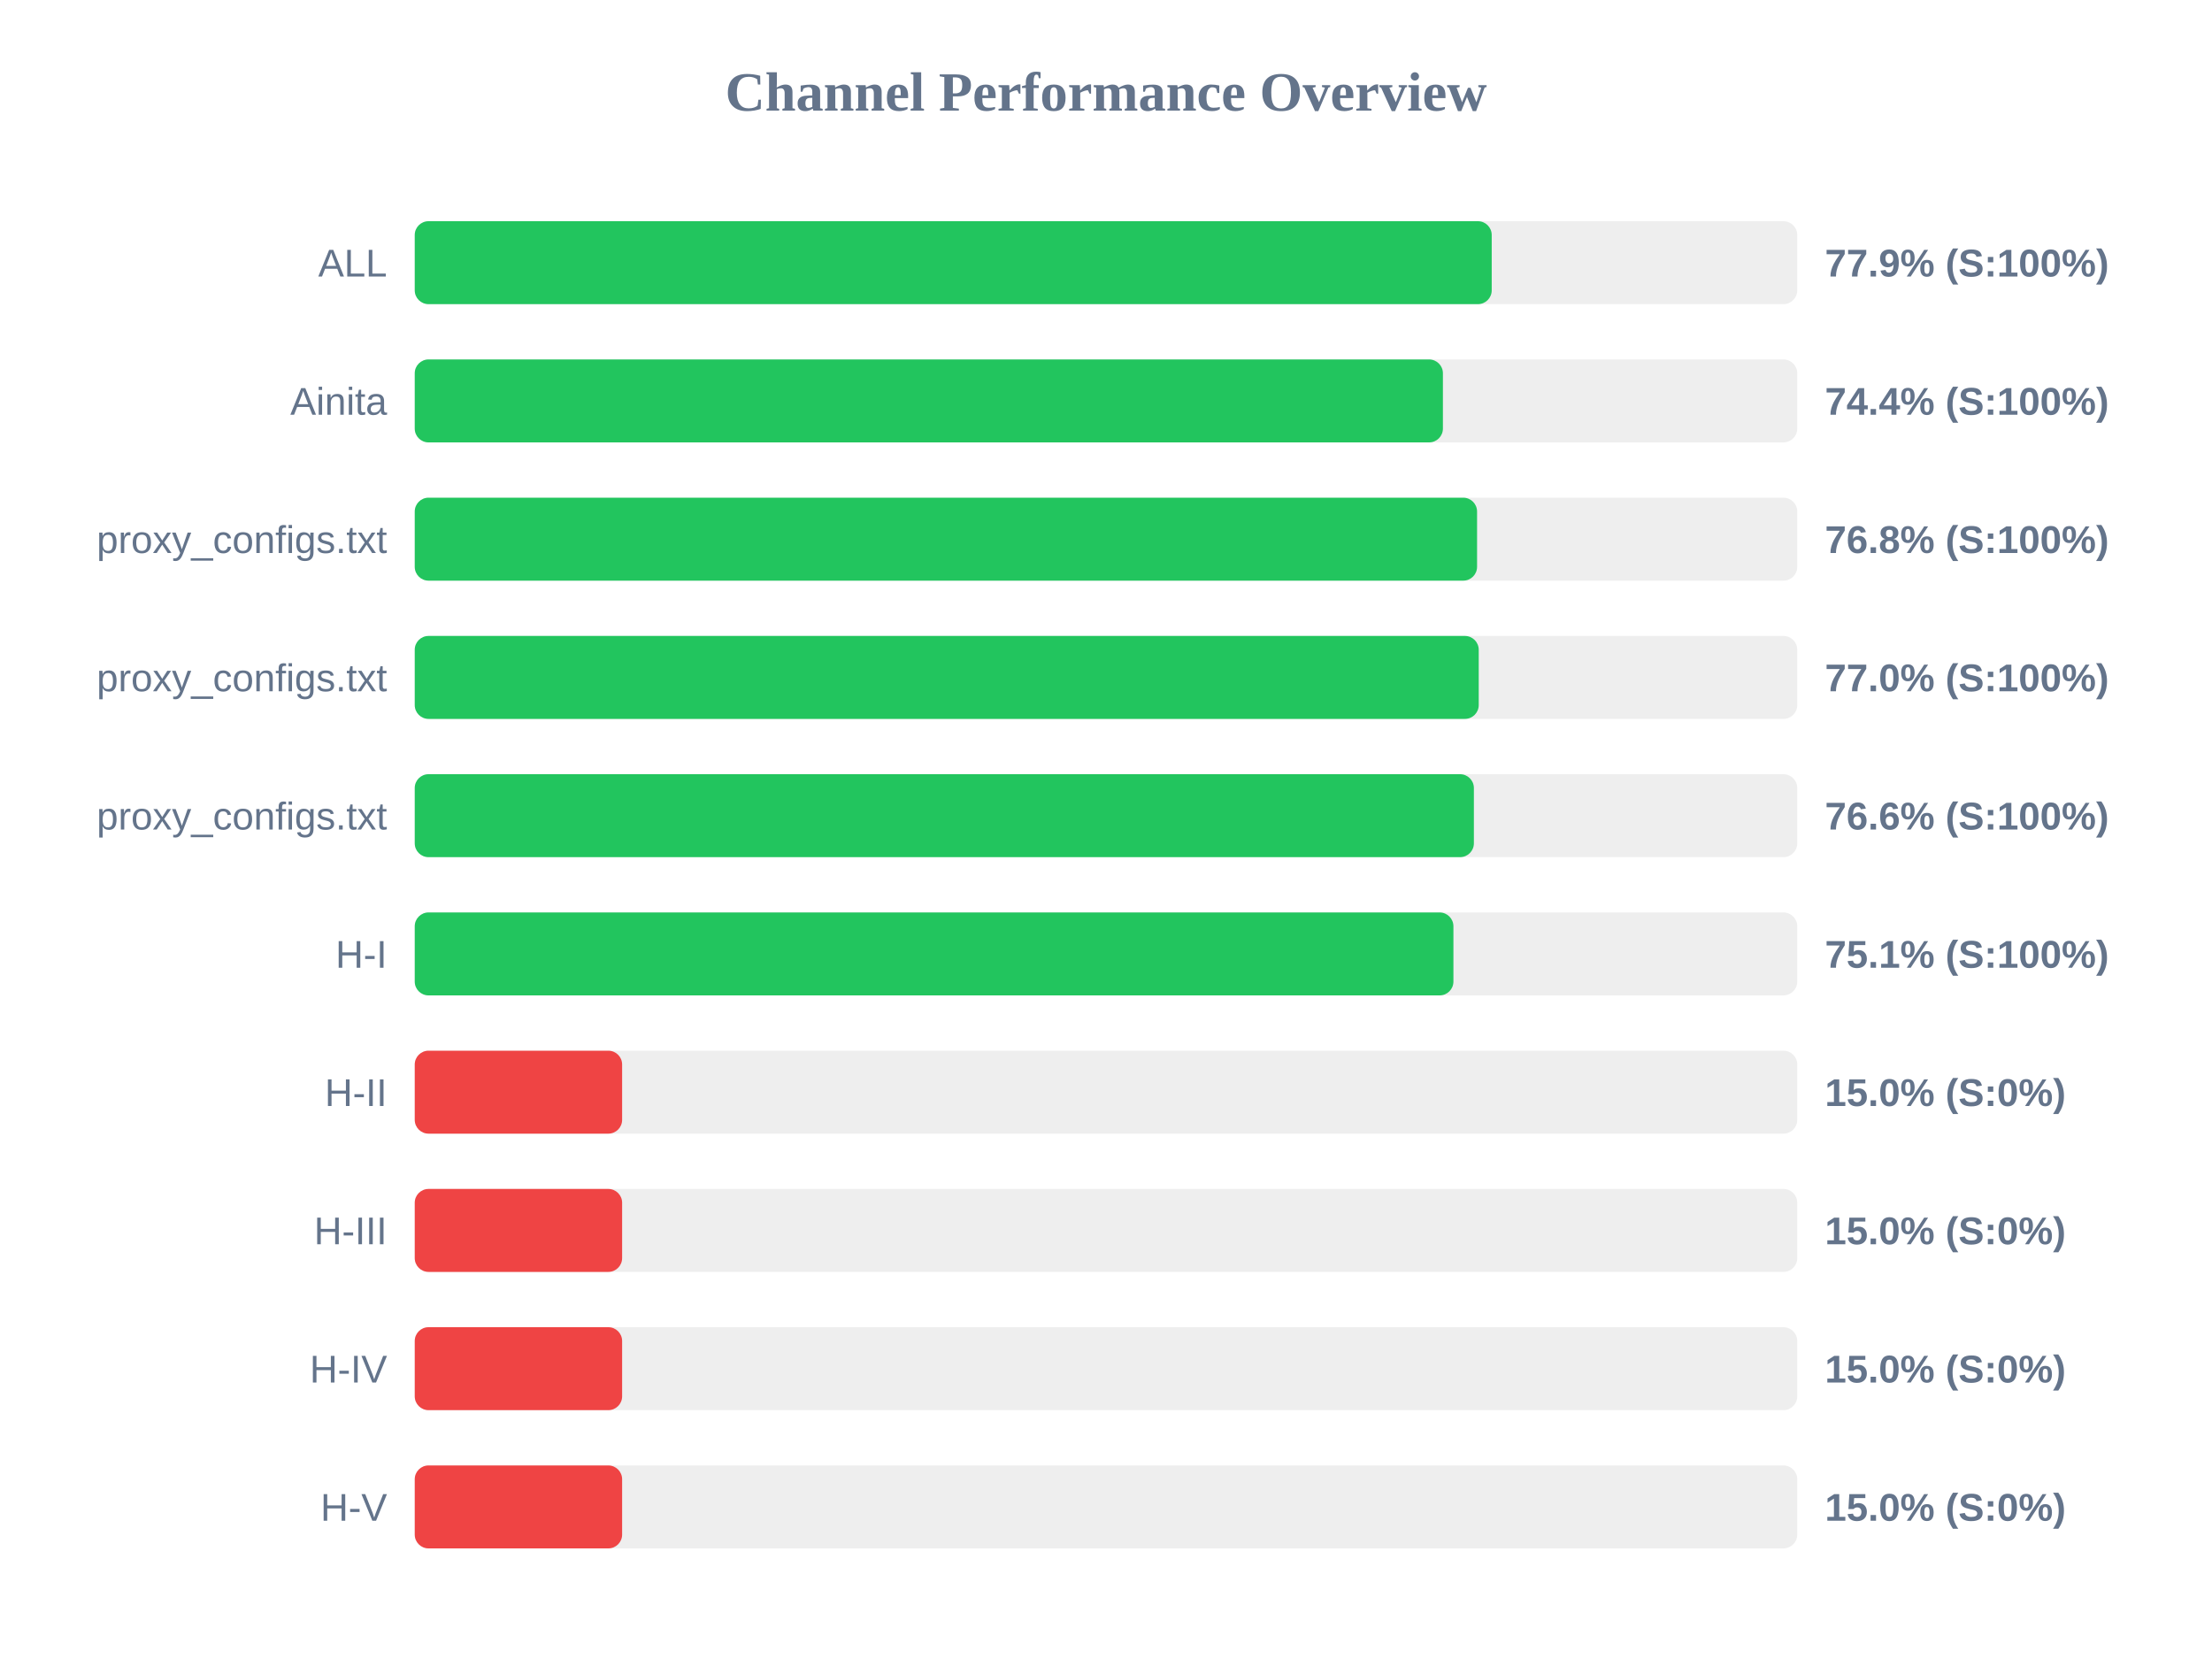
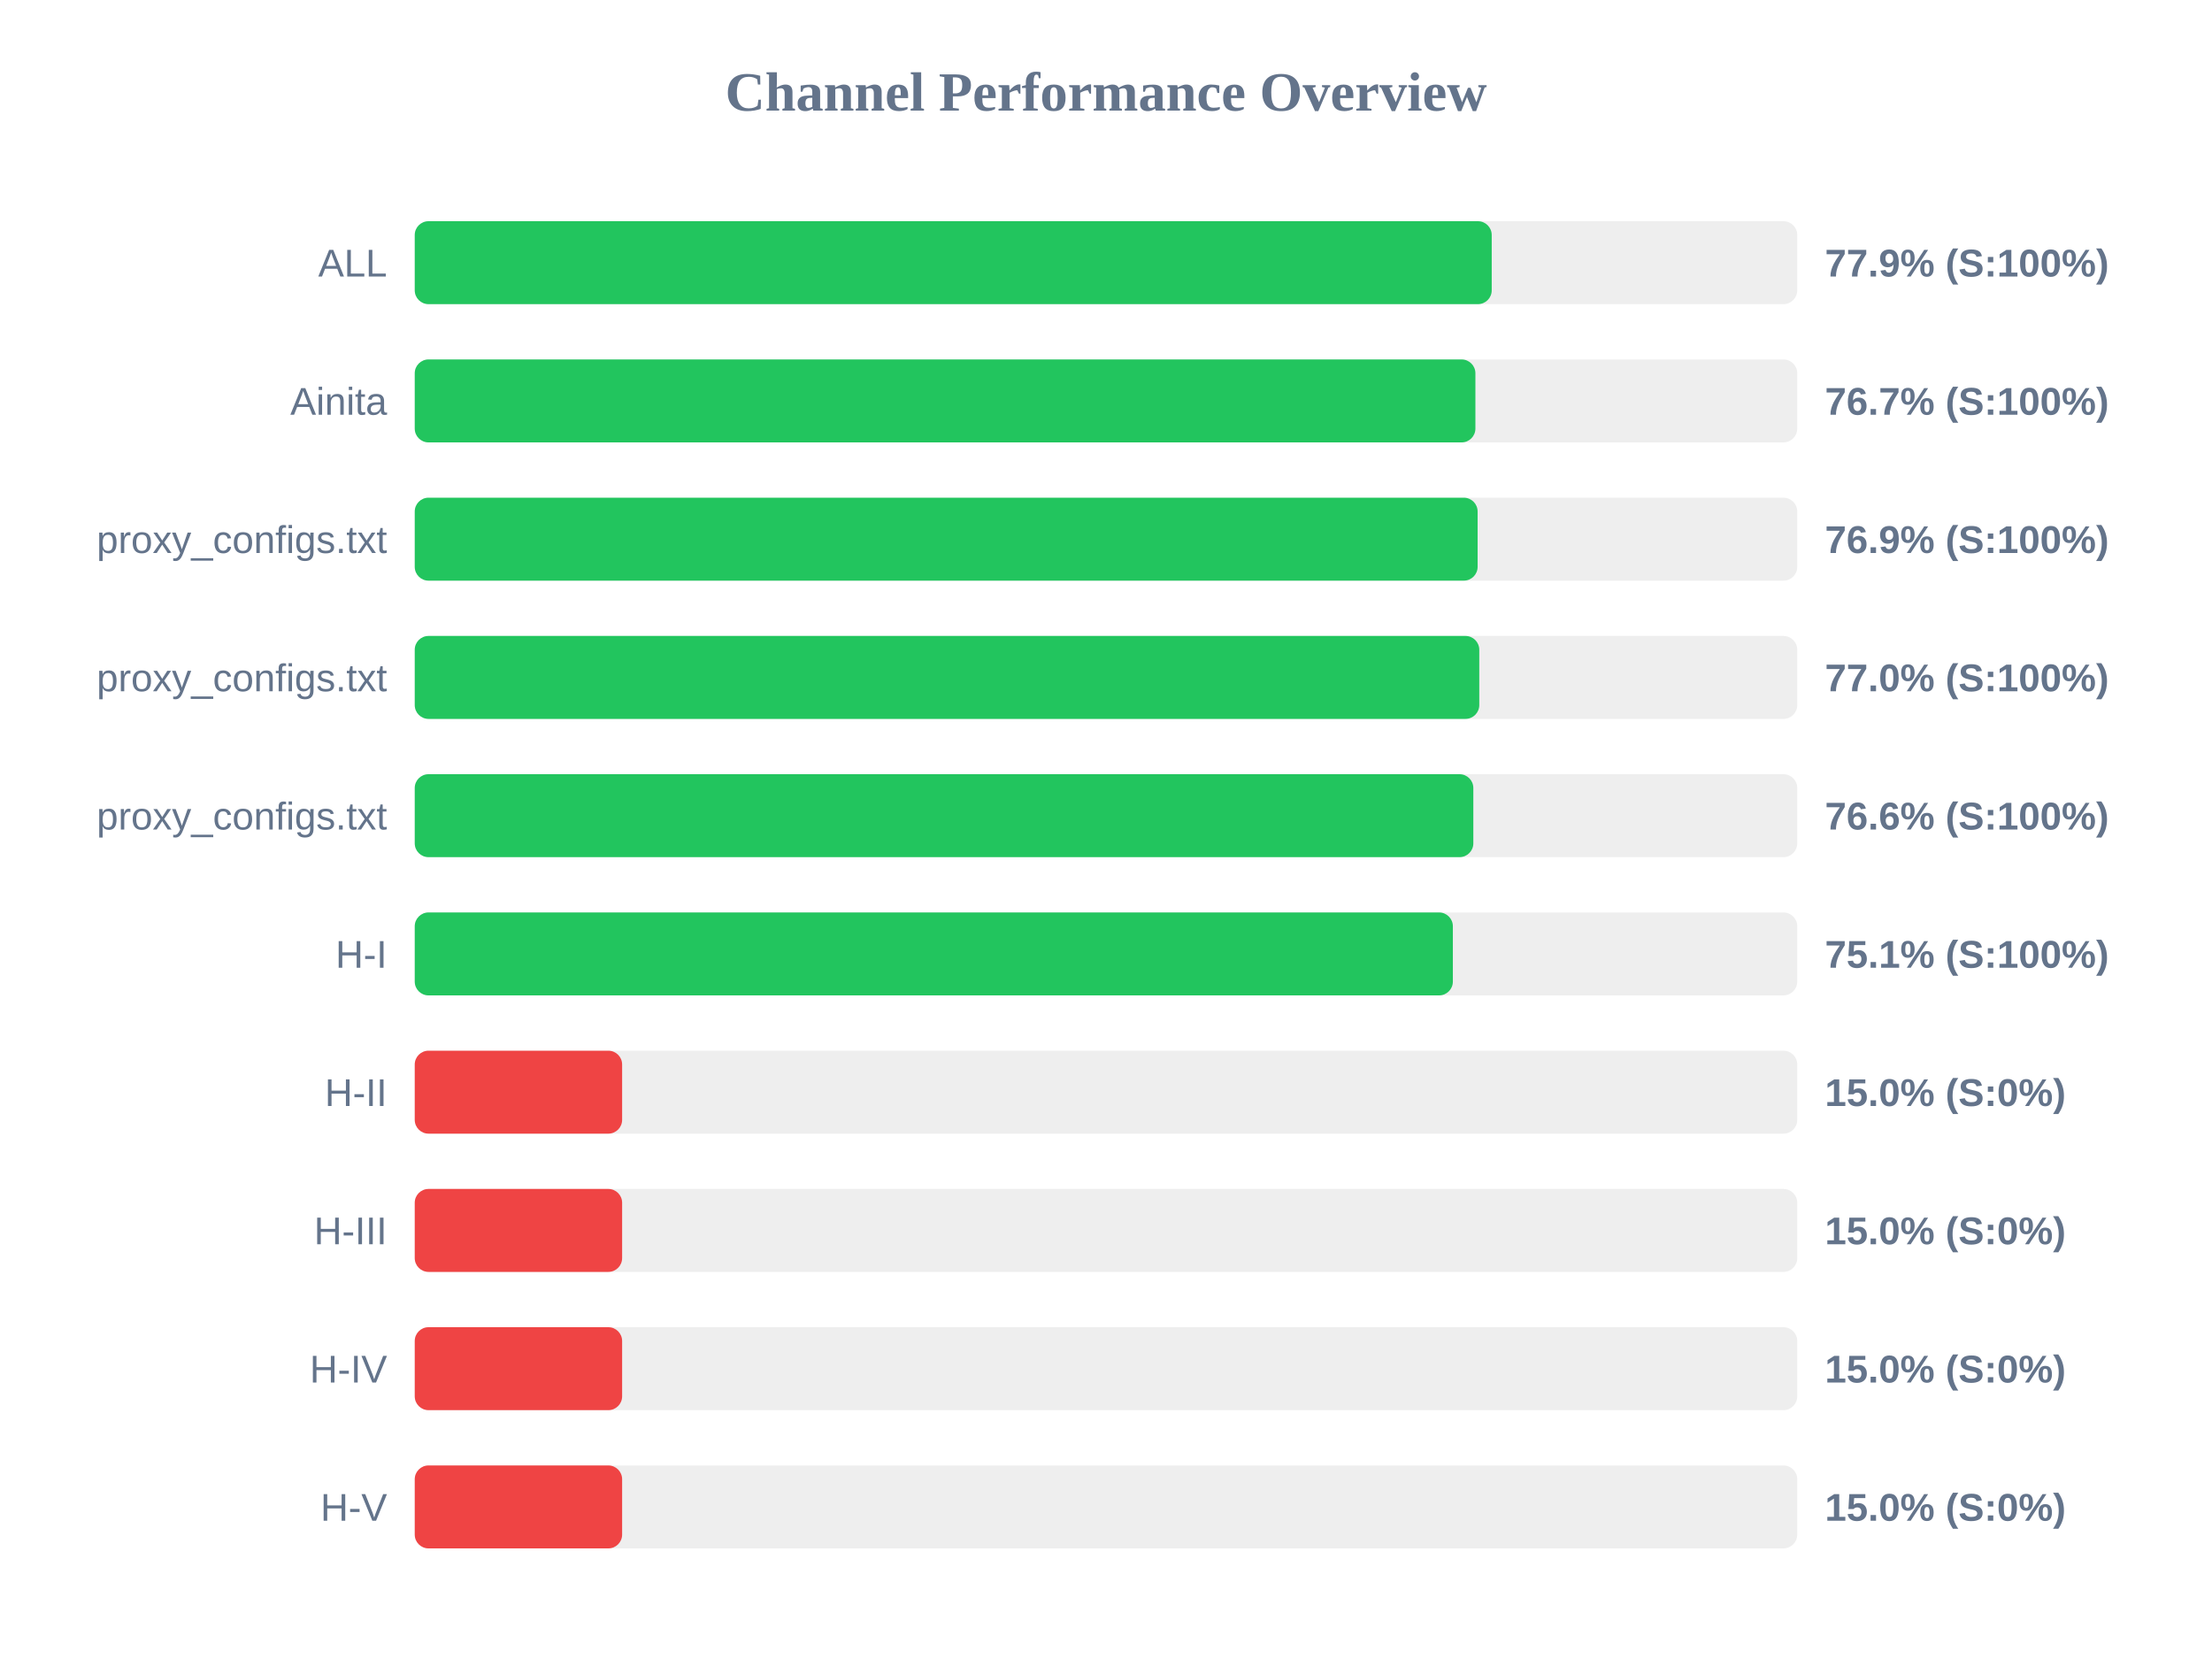
<svg xmlns="http://www.w3.org/2000/svg" width="800" height="600" version="1.1">
  <style>
        .row { font: 14px Arial; fill: #64748b; }
        .score { font: bold 14px Arial; fill: #64748b; }
    </style>
  <text x="400" y="40" text-anchor="middle" font-size="20px" font-weight="bold" fill="#64748b">Channel Performance Overview</text>
  <rect x="150" y="80" width="500" height="30" fill="#eee" rx="5" />
  <rect x="150" y="80" width="389.5" height="30" fill="#22c55e" rx="5" />
  <text x="140" y="100" text-anchor="end" class="row">ALL</text>
  <text x="660" y="100" text-anchor="start" class="score">77.9% (S:100%)</text>
  <rect x="150" y="130" width="500" height="30" fill="#eee" rx="5" />
-   <rect x="150" y="130" width="371.85" height="30" fill="#22c55e" rx="5" />
+   <rect x="150" y="130" width="383.6" height="30" fill="#22c55e" rx="5" />
  <text x="140" y="150" text-anchor="end" class="row">Ainita</text>
-   <text x="660" y="150" text-anchor="start" class="score">74.4% (S:100%)</text>
+   <text x="660" y="150" text-anchor="start" class="score">76.7% (S:100%)</text>
  <rect x="150" y="180" width="500" height="30" fill="#eee" rx="5" />
-   <rect x="150" y="180" width="384.2" height="30" fill="#22c55e" rx="5" />
+   <rect x="150" y="180" width="384.4" height="30" fill="#22c55e" rx="5" />
  <text x="140" y="200" text-anchor="end" class="row">proxy_configs.txt</text>
-   <text x="660" y="200" text-anchor="start" class="score">76.8% (S:100%)</text>
+   <text x="660" y="200" text-anchor="start" class="score">76.9% (S:100%)</text>
  <rect x="150" y="230" width="500" height="30" fill="#eee" rx="5" />
-   <rect x="150" y="230" width="384.8" height="30" fill="#22c55e" rx="5" />
+   <rect x="150" y="230" width="385.0" height="30" fill="#22c55e" rx="5" />
  <text x="140" y="250" text-anchor="end" class="row">proxy_configs.txt</text>
  <text x="660" y="250" text-anchor="start" class="score">77.0% (S:100%)</text>
  <rect x="150" y="280" width="500" height="30" fill="#eee" rx="5" />
-   <rect x="150" y="280" width="383.05" height="30" fill="#22c55e" rx="5" />
+   <rect x="150" y="280" width="382.85" height="30" fill="#22c55e" rx="5" />
  <text x="140" y="300" text-anchor="end" class="row">proxy_configs.txt</text>
  <text x="660" y="300" text-anchor="start" class="score">76.6% (S:100%)</text>
  <rect x="150" y="330" width="500" height="30" fill="#eee" rx="5" />
-   <rect x="150" y="330" width="375.65" height="30" fill="#22c55e" rx="5" />
+   <rect x="150" y="330" width="375.45" height="30" fill="#22c55e" rx="5" />
  <text x="140" y="350" text-anchor="end" class="row">H-I</text>
  <text x="660" y="350" text-anchor="start" class="score">75.1% (S:100%)</text>
  <rect x="150" y="380" width="500" height="30" fill="#eee" rx="5" />
  <rect x="150" y="380" width="75.0" height="30" fill="#ef4444" rx="5" />
  <text x="140" y="400" text-anchor="end" class="row">H-II</text>
  <text x="660" y="400" text-anchor="start" class="score">15.0% (S:0%)</text>
  <rect x="150" y="430" width="500" height="30" fill="#eee" rx="5" />
  <rect x="150" y="430" width="75.0" height="30" fill="#ef4444" rx="5" />
  <text x="140" y="450" text-anchor="end" class="row">H-III</text>
  <text x="660" y="450" text-anchor="start" class="score">15.0% (S:0%)</text>
  <rect x="150" y="480" width="500" height="30" fill="#eee" rx="5" />
  <rect x="150" y="480" width="75.0" height="30" fill="#ef4444" rx="5" />
  <text x="140" y="500" text-anchor="end" class="row">H-IV</text>
  <text x="660" y="500" text-anchor="start" class="score">15.0% (S:0%)</text>
  <rect x="150" y="530" width="500" height="30" fill="#eee" rx="5" />
  <rect x="150" y="530" width="75.0" height="30" fill="#ef4444" rx="5" />
  <text x="140" y="550" text-anchor="end" class="row">H-V</text>
  <text x="660" y="550" text-anchor="start" class="score">15.0% (S:0%)</text>
</svg>
